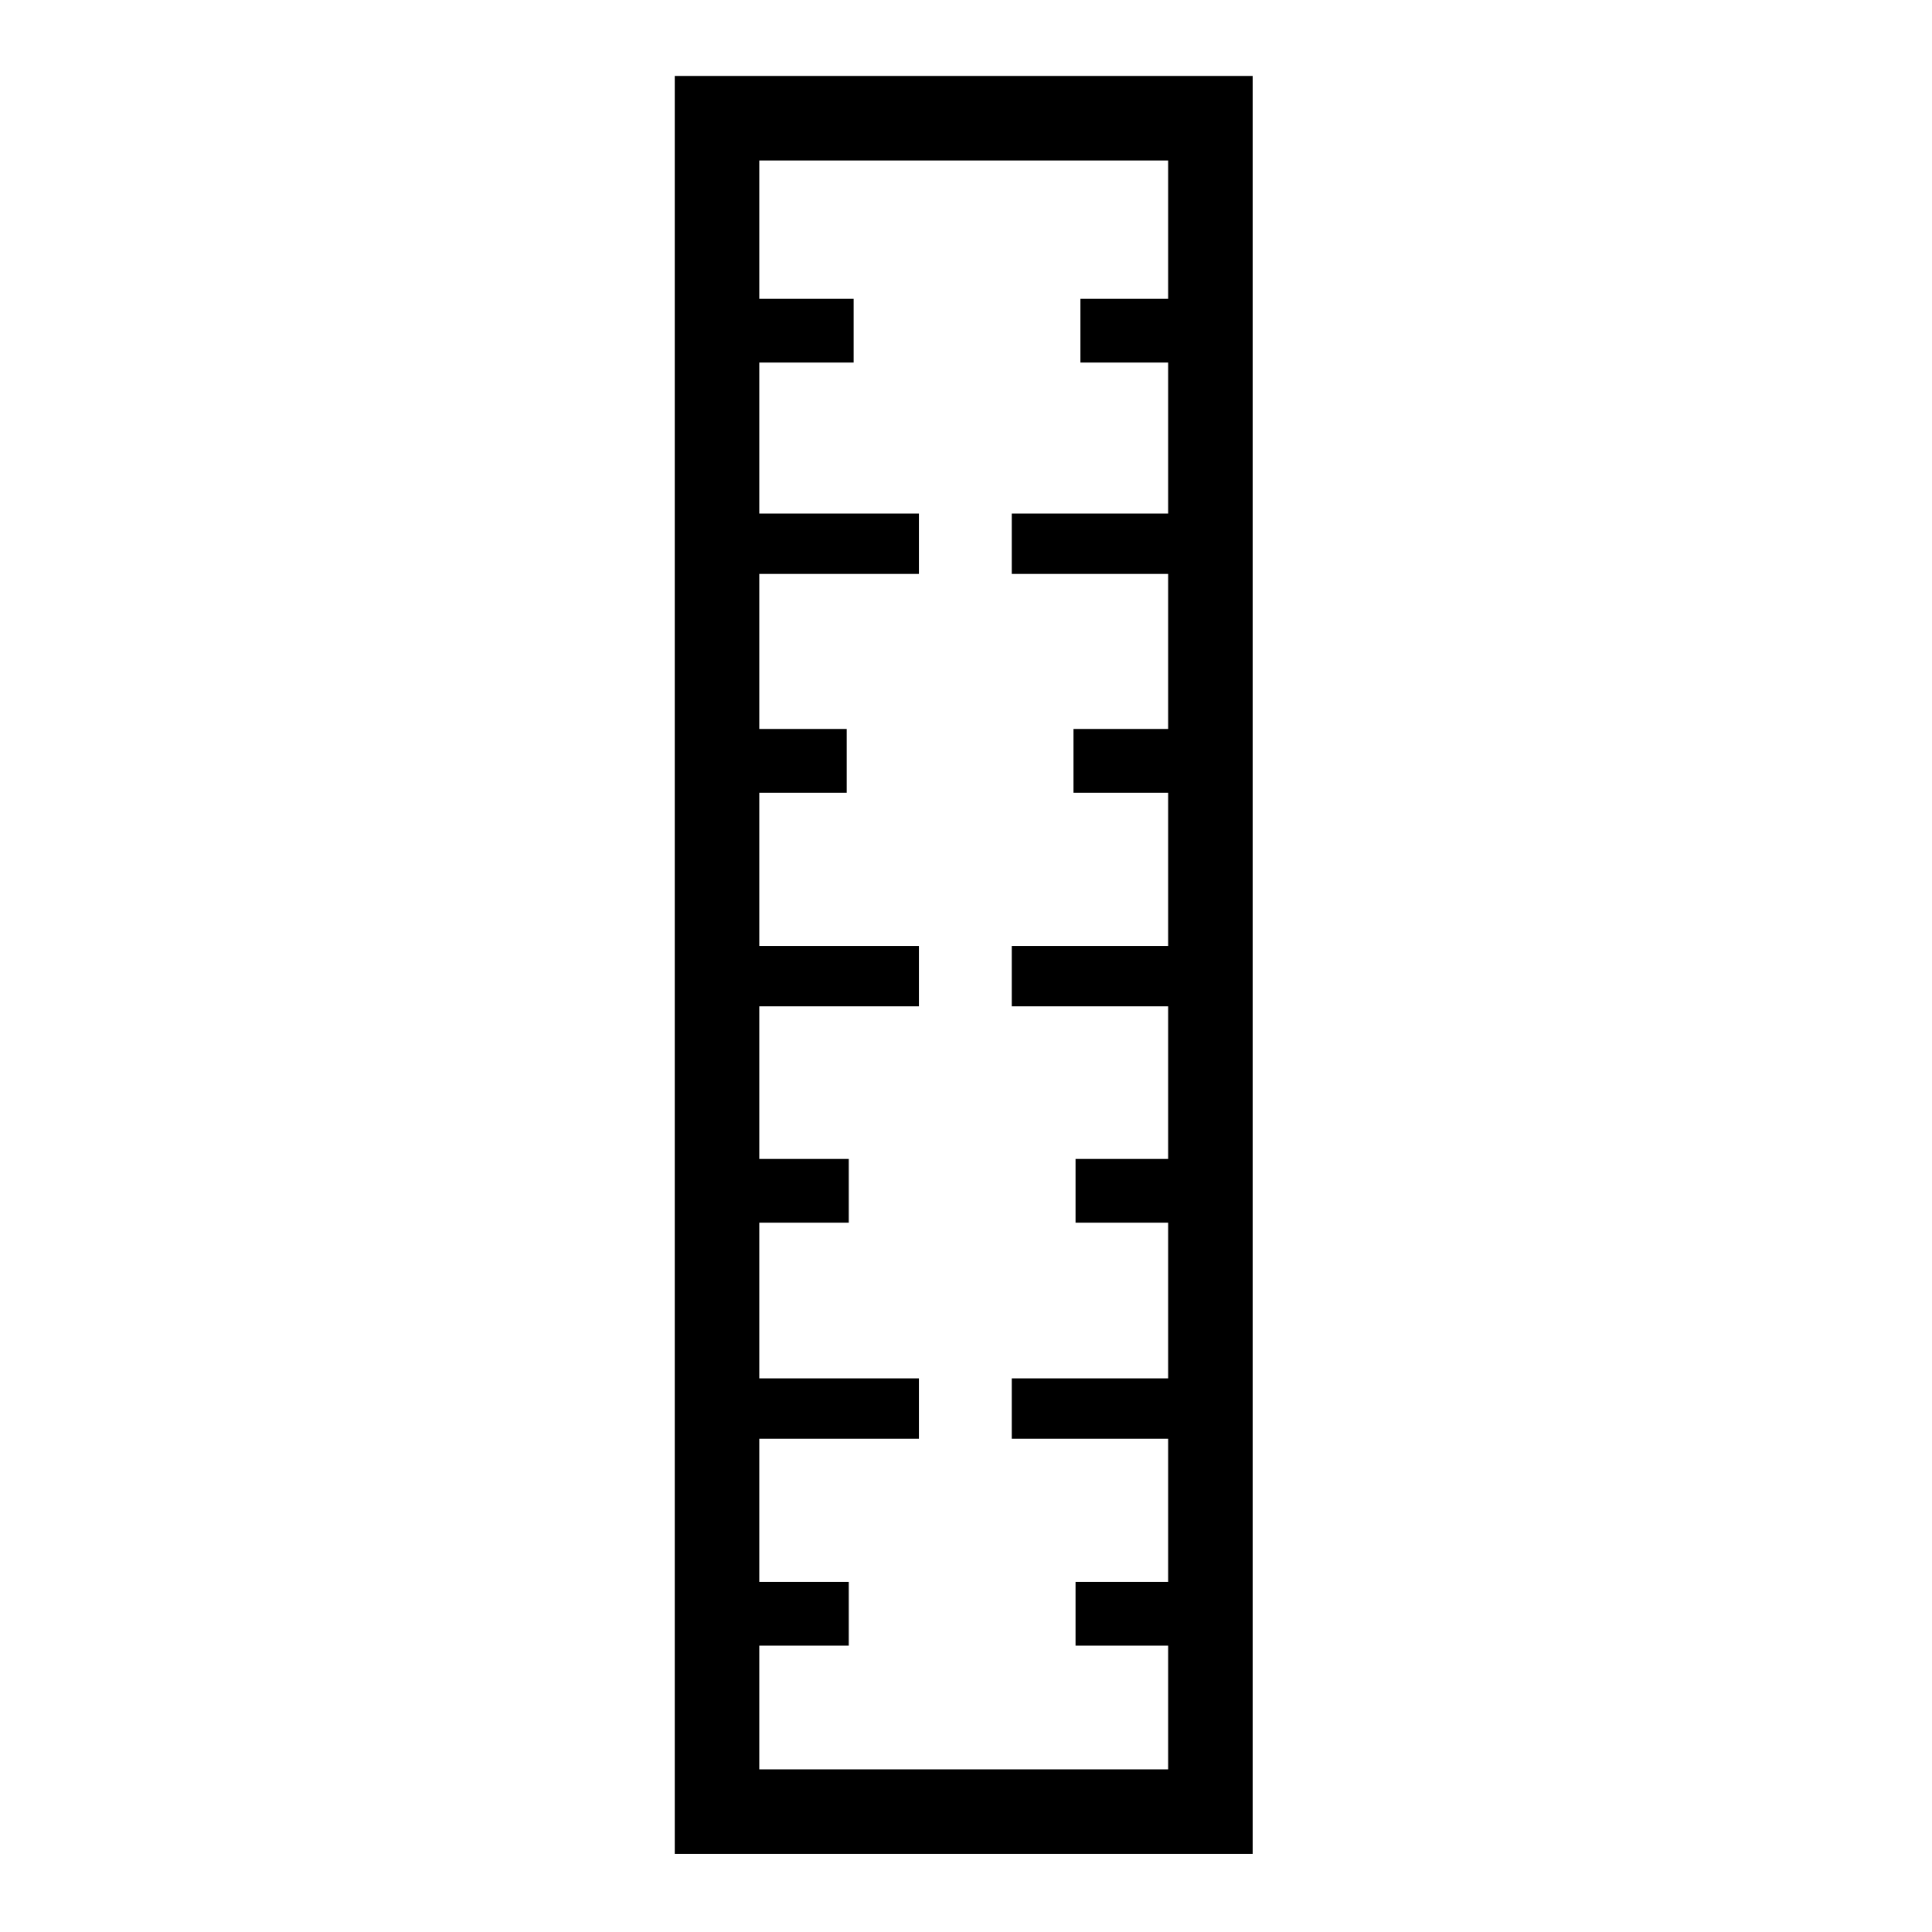
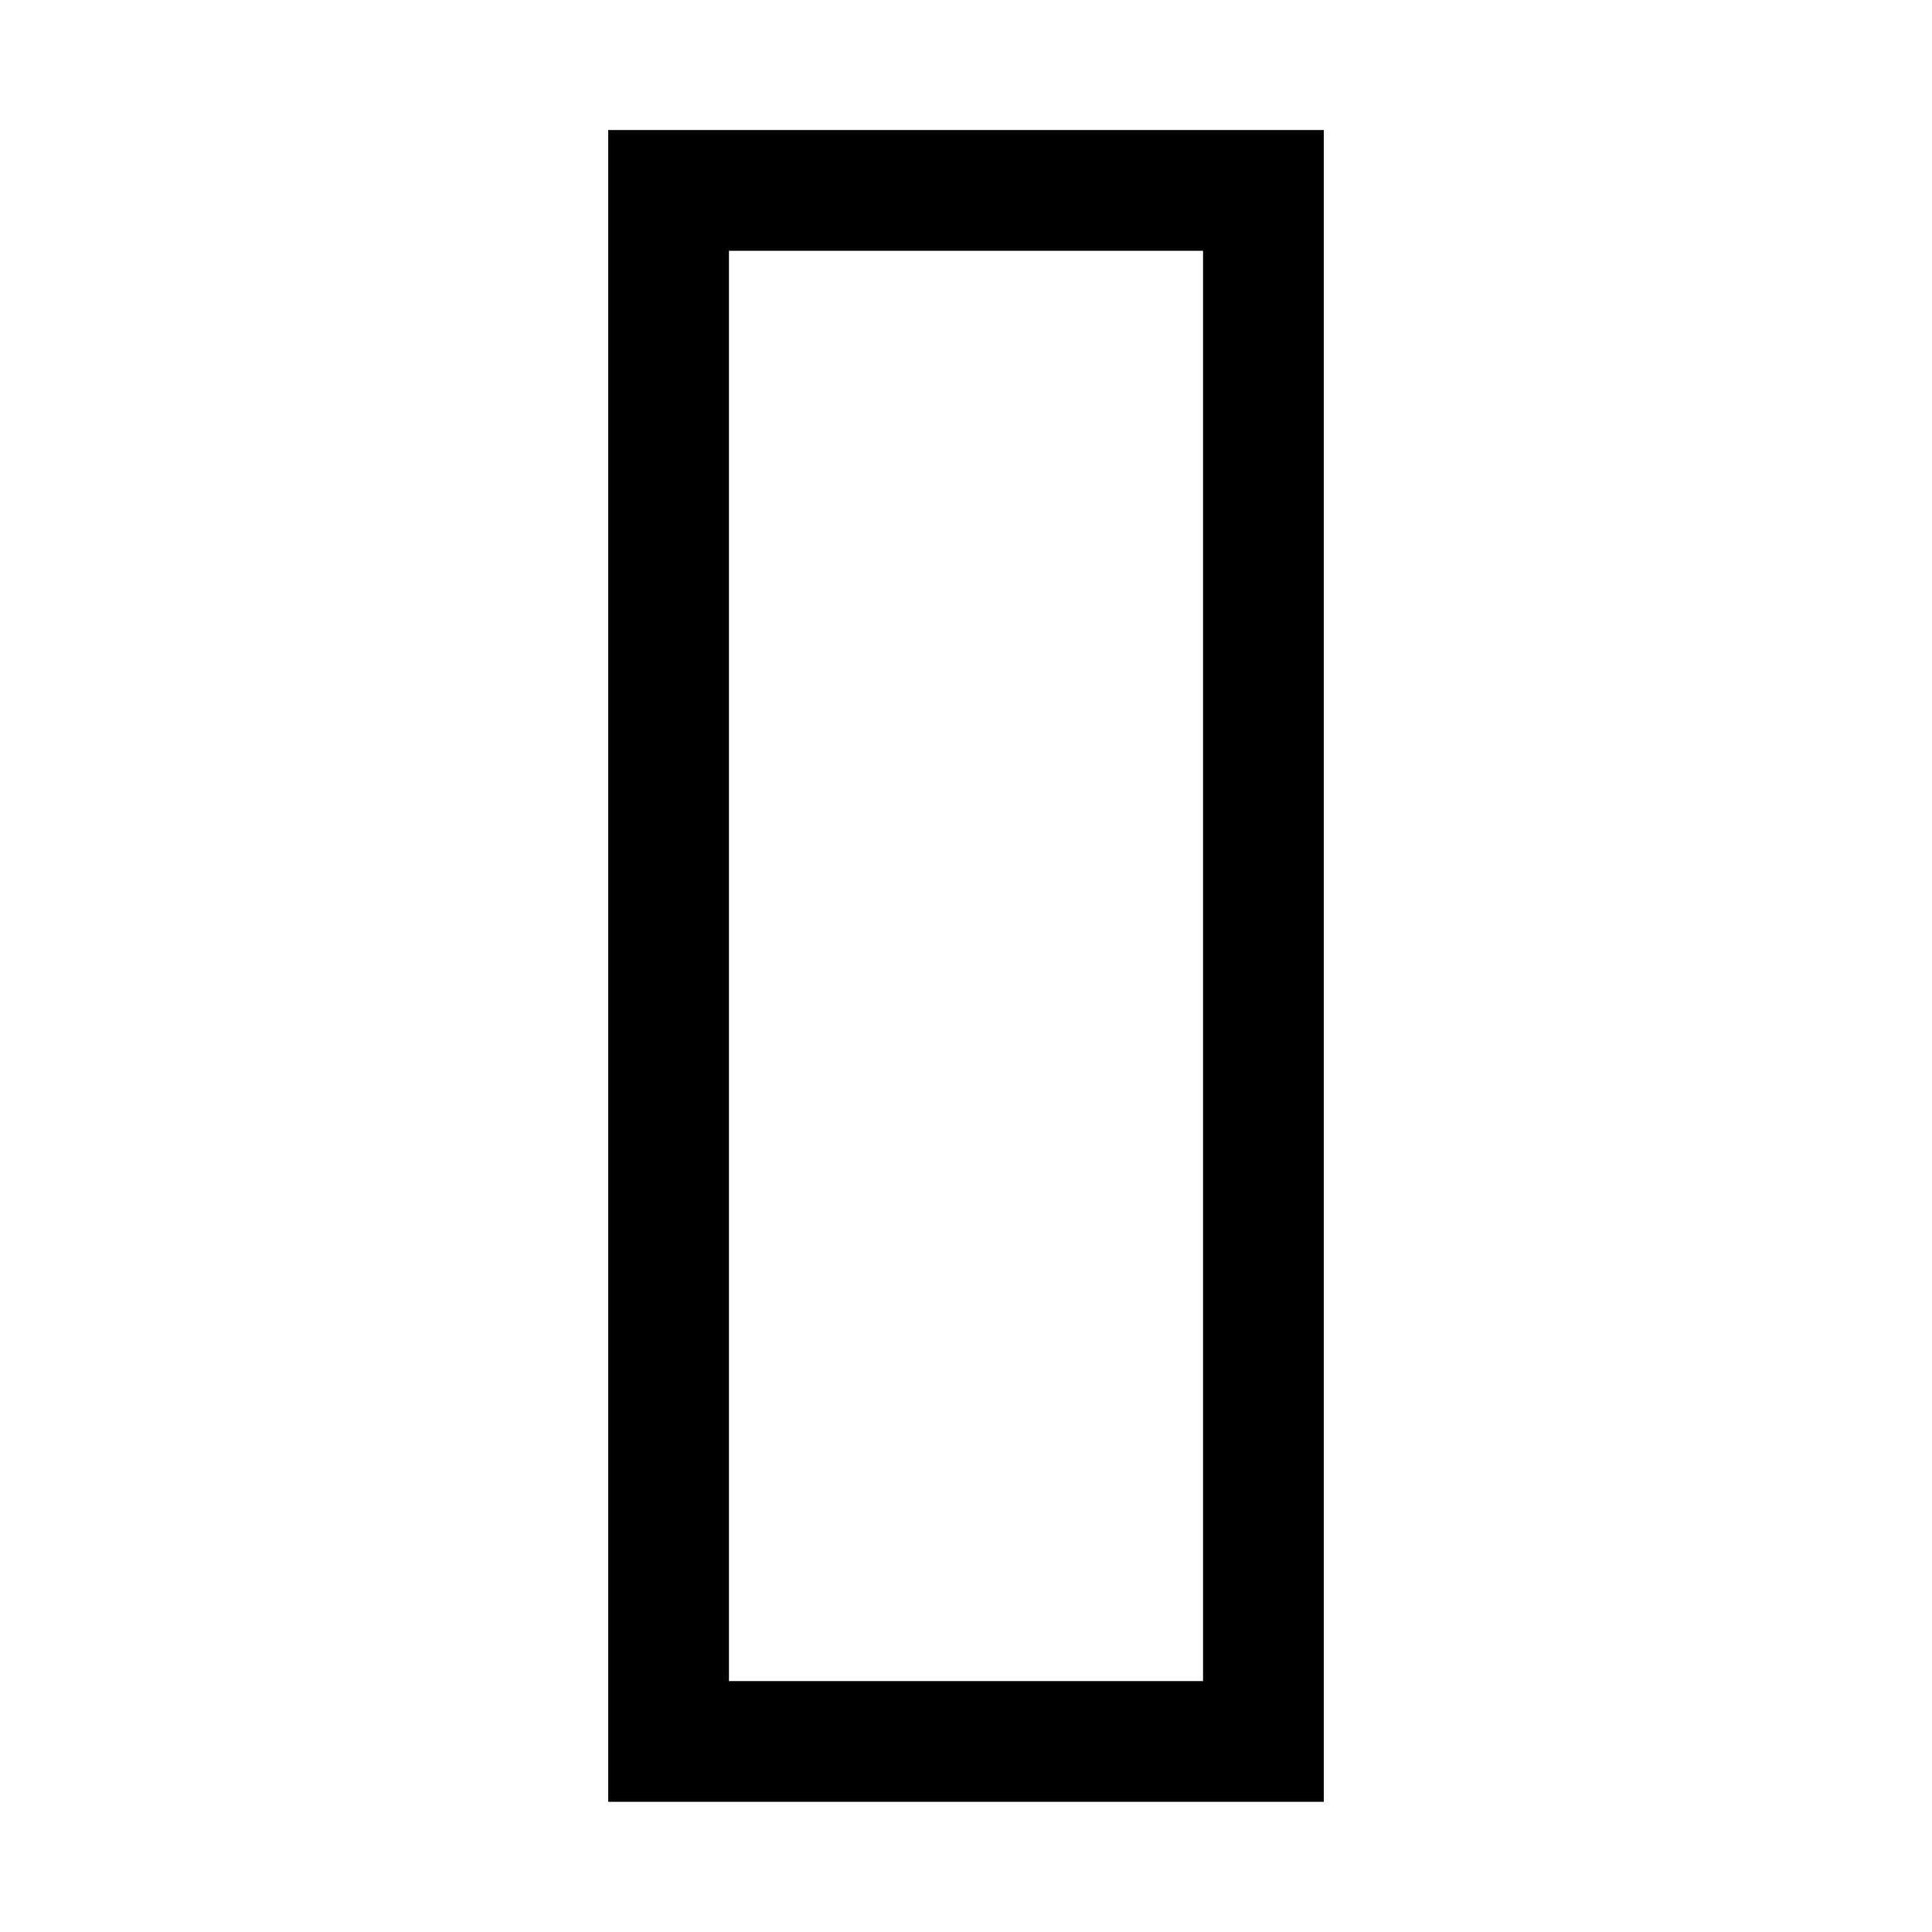
- <svg xmlns="http://www.w3.org/2000/svg" height="16px" viewBox="0 0 16 16" width="16px" version="1.1" id="svg1">
-   <defs id="defs1" />
-   <rect style="fill:none;stroke:#000000;stroke-width:0.7;stroke-dasharray:none;stroke-opacity:1" id="rect1" width="14.024" height="4.086" x="0.979" y="-10.024" transform="rotate(90)" />
-   <path style="fill:none;stroke:#000000;stroke-width:0.5;stroke-dasharray:none;stroke-opacity:1" d="M 9.785,4.503 H 8.379" id="path2" />
-   <path style="fill:none;stroke:#000000;stroke-width:0.5;stroke-dasharray:none;stroke-opacity:1" d="M 7.61,4.503 H 6.204" id="path2-6" />
-   <g id="g3" transform="rotate(90,7.980998,7.990499)">
-     <path style="fill:none;stroke:#000000;stroke-width:0.528;stroke-dasharray:none;stroke-opacity:1" d="M 2.729,6.223 V 7.024" id="path2-7" />
-     <path style="fill:none;stroke:#000000;stroke-width:0.528;stroke-dasharray:none;stroke-opacity:1" d="M 2.729,8.902 V 9.704" id="path2-7-3" />
-   </g>
-   <g id="g3-6" transform="rotate(90,6.171066,9.74307)">
-     <path style="fill:none;stroke:#000000;stroke-width:0.528;stroke-dasharray:none;stroke-opacity:1" d="M 2.729,6.223 V 7.024" id="path2-7-32" />
-     <path style="fill:none;stroke:#000000;stroke-width:0.528;stroke-dasharray:none;stroke-opacity:1" d="M 2.729,8.902 V 9.704" id="path2-7-3-0" />
-   </g>
-   <g id="g3-5" transform="rotate(90,4.399228,11.53196)">
-     <path style="fill:none;stroke:#000000;stroke-width:0.528;stroke-dasharray:none;stroke-opacity:1" d="M 2.729,6.223 V 7.024" id="path2-7-4" />
-     <path style="fill:none;stroke:#000000;stroke-width:0.528;stroke-dasharray:none;stroke-opacity:1" d="M 2.729,8.902 V 9.704" id="path2-7-3-7" />
-   </g>
-   <g id="g3-9" transform="rotate(90,2.647807,13.28338)">
-     <path style="fill:none;stroke:#000000;stroke-width:0.528;stroke-dasharray:none;stroke-opacity:1" d="M 2.729,6.223 V 7.024" id="path2-7-37" />
-     <path style="fill:none;stroke:#000000;stroke-width:0.528;stroke-dasharray:none;stroke-opacity:1" d="M 2.729,8.902 V 9.704" id="path2-7-3-4" />
-   </g>
-   <path style="fill:none;stroke:#000000;stroke-width:0.5;stroke-dasharray:none;stroke-opacity:1" d="M 9.785,8.084 H 8.379" id="path2-2" />
-   <path style="fill:none;stroke:#000000;stroke-width:0.5;stroke-dasharray:none;stroke-opacity:1" d="M 7.61,8.084 H 6.204" id="path2-6-2" />
-   <path style="fill:none;stroke:#000000;stroke-width:0.5;stroke-dasharray:none;stroke-opacity:1" d="M 9.785,11.665 H 8.379" id="path2-61" />
-   <path style="fill:none;stroke:#000000;stroke-width:0.5;stroke-dasharray:none;stroke-opacity:1" d="M 7.61,11.665 H 6.204" id="path2-6-29" />
+ <svg xmlns="http://www.w3.org/2000/svg" width="16px" height="16px" viewBox="0 0 16 16">
+   <path transform="rotate(90)" d="M1.577-10.463h12.845v4.926H1.577z" fill="none" stroke="#000" />
</svg>
